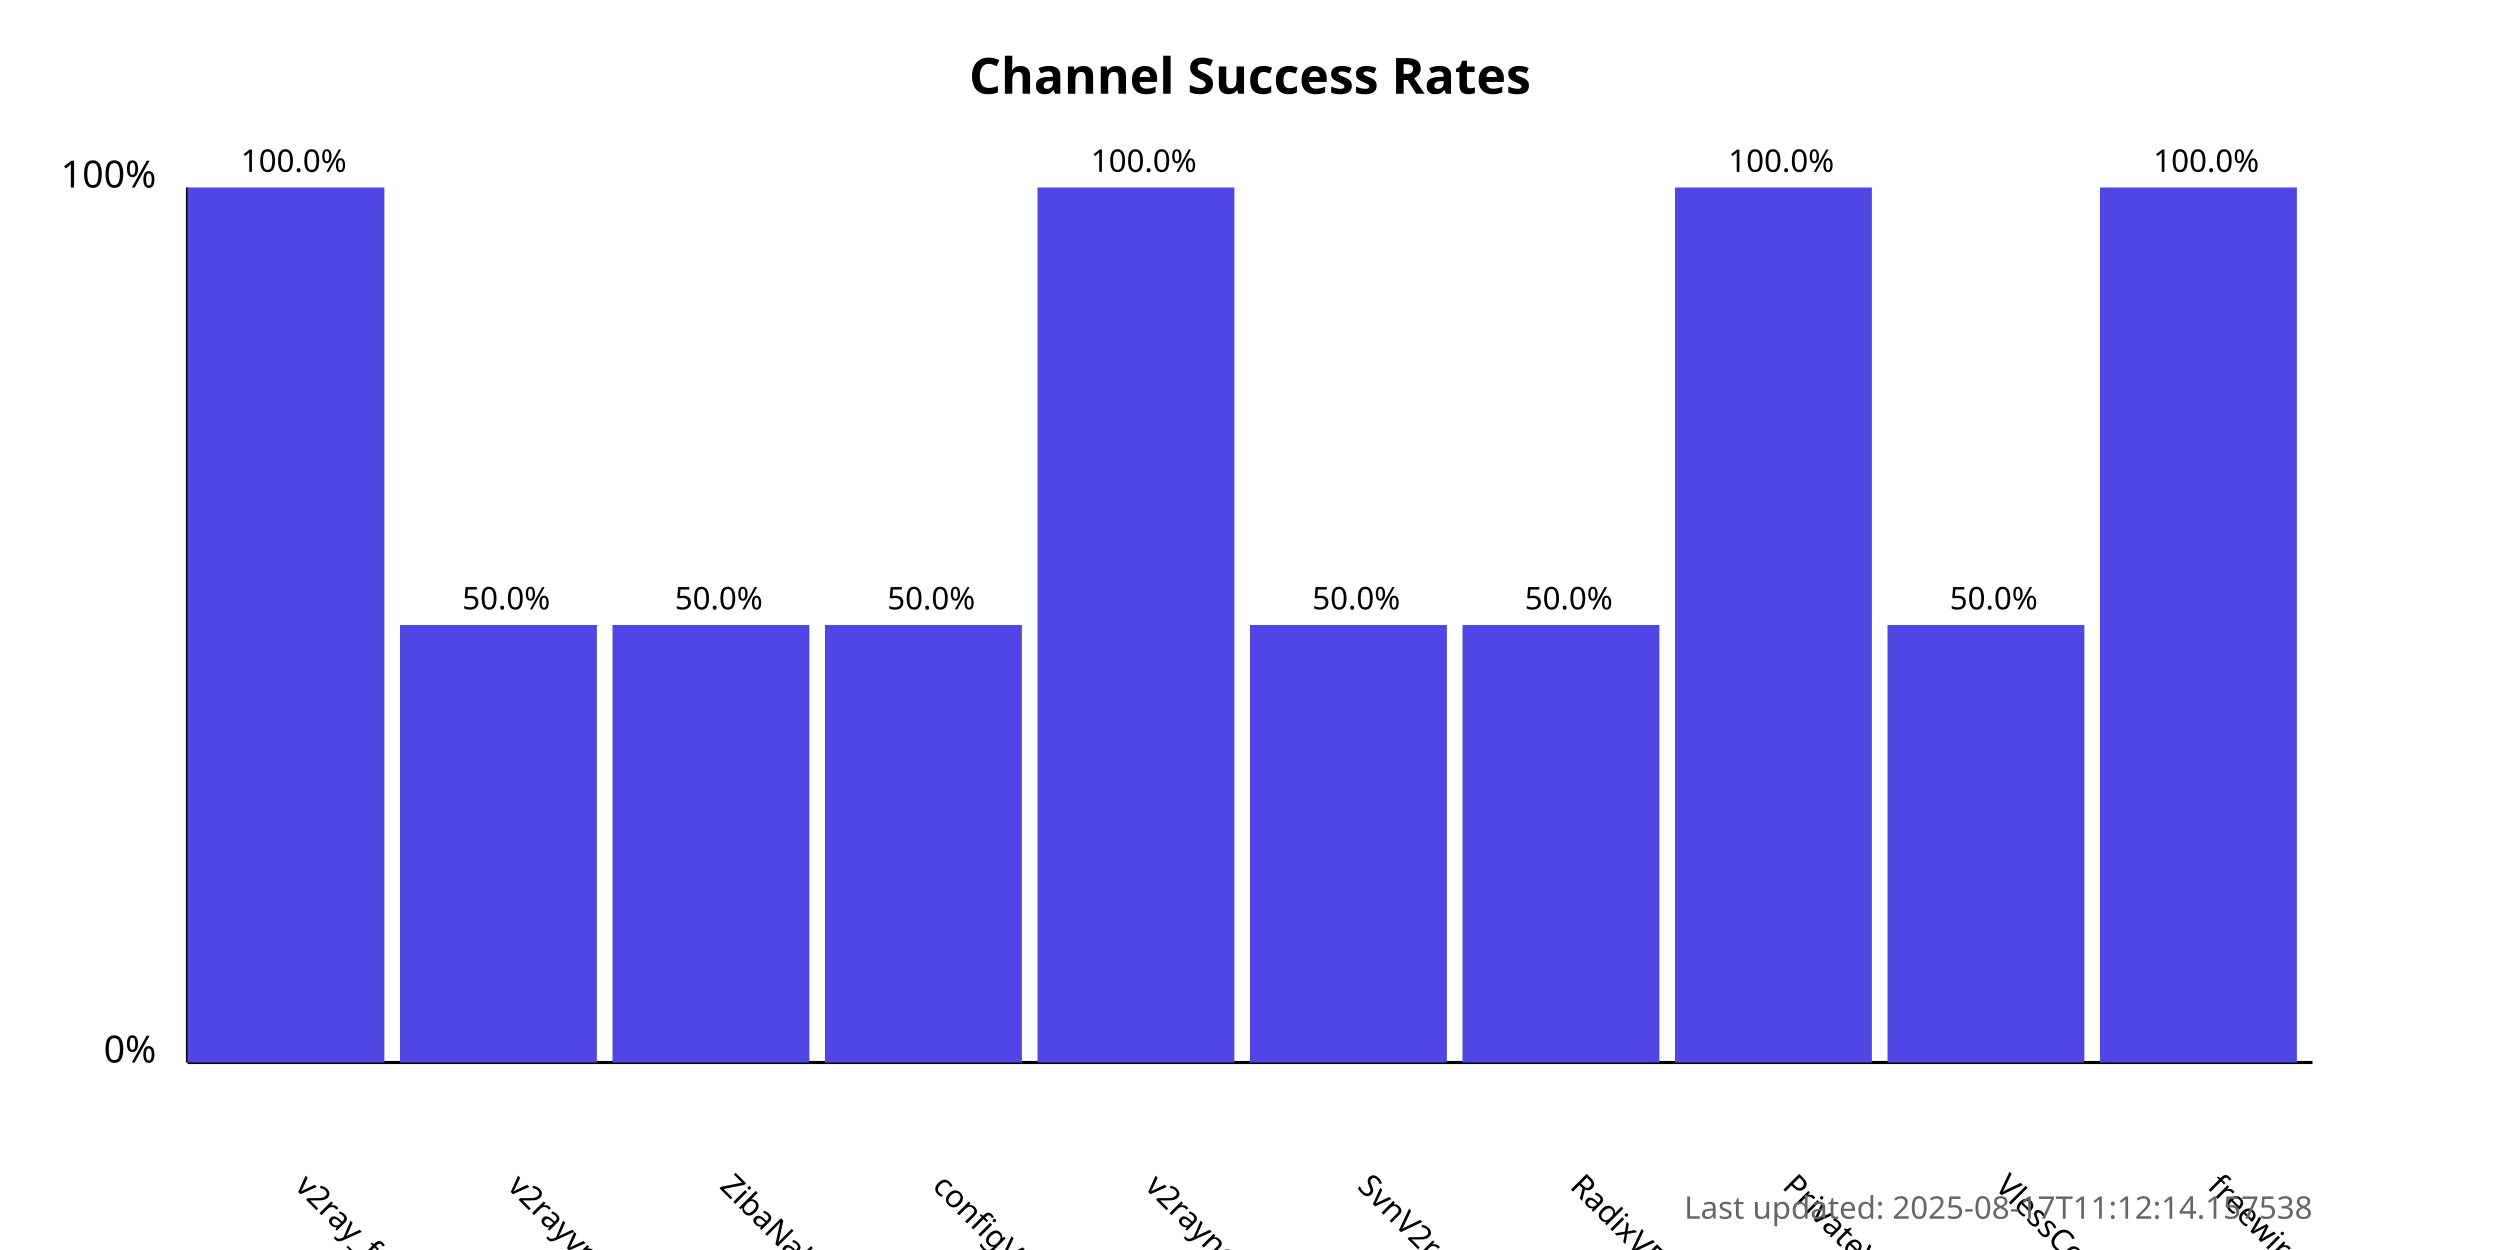
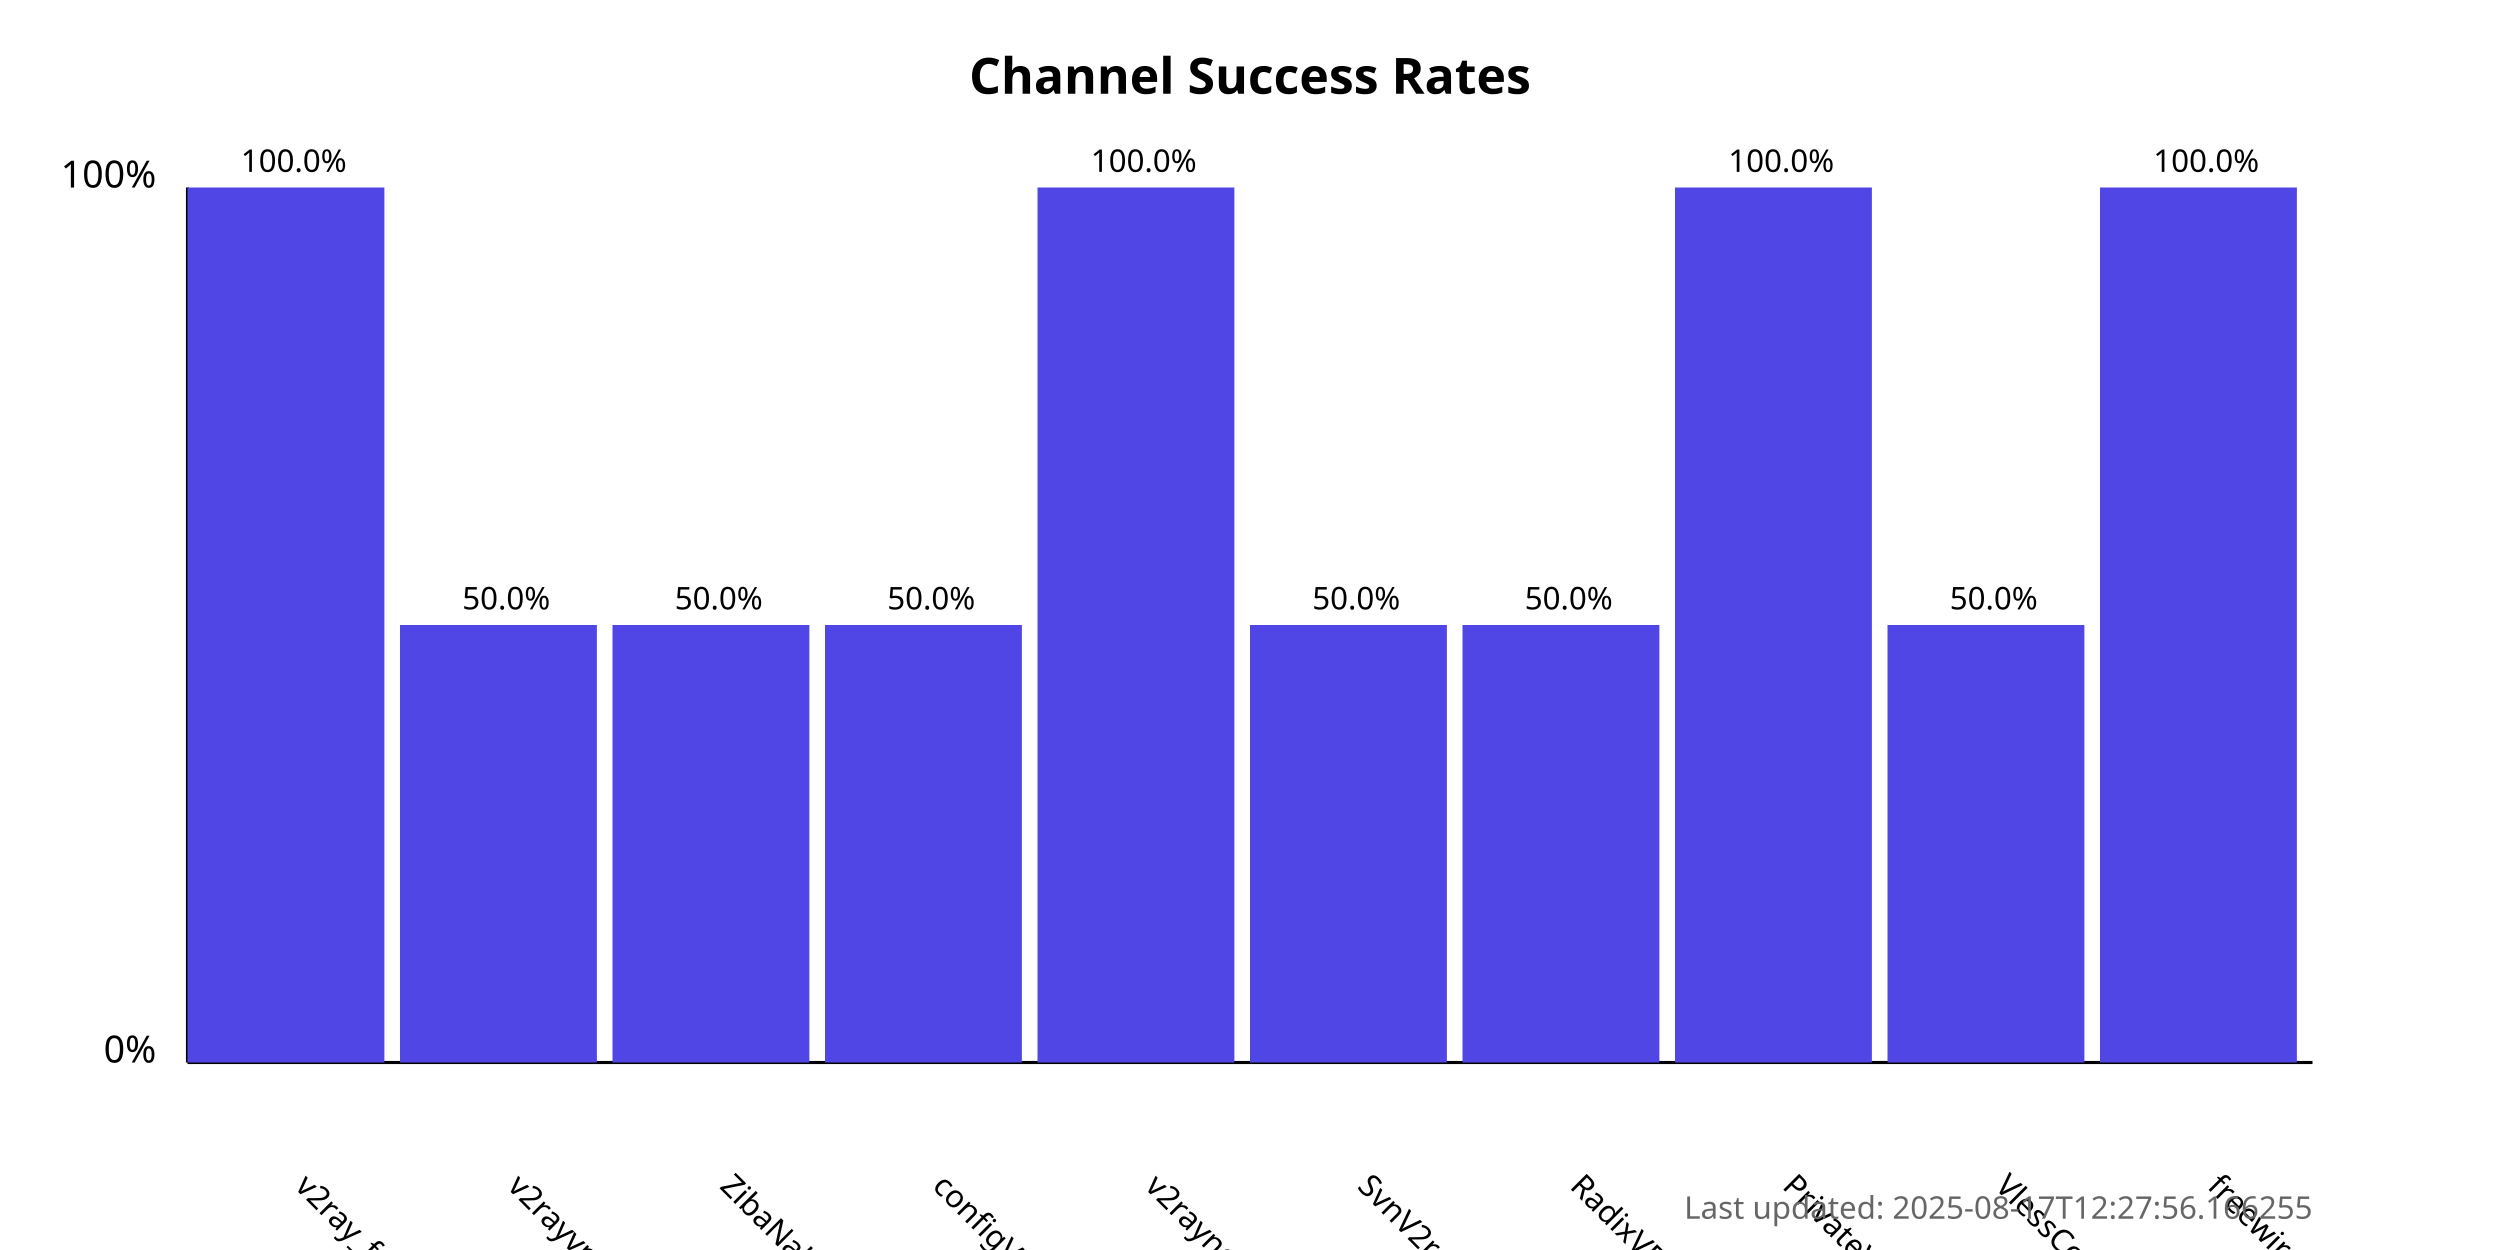
<svg xmlns="http://www.w3.org/2000/svg" width="800" height="400">
  <style>
            .chart-title { font: bold 16px sans-serif; }
            .axis-label { font: 12px sans-serif; }
            .tick-label { font: 10px sans-serif; }
            .bar { fill: #4f46e5; }
            .bar:hover { fill: #6366f1; }
            .timestamp { font: 10px sans-serif; fill: #666; }
        </style>
  <text x="400.0" y="30" text-anchor="middle" class="chart-title">
            Channel Success Rates
        </text>
  <line x1="60" y1="340" x2="60" y2="60" stroke="black" stroke-width="1" />
  <line x1="60" y1="340" x2="740" y2="340" stroke="black" stroke-width="1" />
  <text x="50" y="340" text-anchor="end" class="axis-label">0%</text>
  <text x="50" y="60" text-anchor="end" class="axis-label">100%</text>
  <g>
    <rect x="60" y="60.0" width="63.0" height="280.0" class="bar" />
    <text x="94.0" y="380" transform="rotate(45, 94.0, 380)" text-anchor="start" class="tick-label">
                v2ray_free_conf
            </text>
    <text x="94.0" y="55.0" text-anchor="middle" class="tick-label">
                100.0%
            </text>
  </g>
  <g>
    <rect x="128.0" y="200.0" width="63.0" height="140.0" class="bar" />
    <text x="162.0" y="380" transform="rotate(45, 162.0, 380)" text-anchor="start" class="tick-label">
                v2rayvpno
            </text>
    <text x="162.0" y="195.0" text-anchor="middle" class="tick-label">
                50.0%
            </text>
  </g>
  <g>
    <rect x="196.0" y="200.0" width="63.0" height="140.0" class="bar" />
    <text x="230.0" y="380" transform="rotate(45, 230.0, 380)" text-anchor="start" class="tick-label">
                ZibaNabz
            </text>
    <text x="230.0" y="195.0" text-anchor="middle" class="tick-label">
                50.0%
            </text>
  </g>
  <g>
    <rect x="264.0" y="200.0" width="63.0" height="140.0" class="bar" />
    <text x="298.0" y="380" transform="rotate(45, 298.0, 380)" text-anchor="start" class="tick-label">
                configV2rayForFree
            </text>
    <text x="298.0" y="195.0" text-anchor="middle" class="tick-label">
                50.0%
            </text>
  </g>
  <g>
    <rect x="332.0" y="60.0" width="63.0" height="280.0" class="bar" />
    <text x="366.0" y="380" transform="rotate(45, 366.0, 380)" text-anchor="start" class="tick-label">
                v2rayngvpn
            </text>
    <text x="366.0" y="55.0" text-anchor="middle" class="tick-label">
                100.0%
            </text>
  </g>
  <g>
    <rect x="400.0" y="200.0" width="63.0" height="140.0" class="bar" />
    <text x="434.0" y="380" transform="rotate(45, 434.0, 380)" text-anchor="start" class="tick-label">
                SvnV2ray
            </text>
    <text x="434.0" y="195.0" text-anchor="middle" class="tick-label">
                50.0%
            </text>
  </g>
  <g>
    <rect x="468.0" y="200.0" width="63.0" height="140.0" class="bar" />
    <text x="502.0" y="380" transform="rotate(45, 502.0, 380)" text-anchor="start" class="tick-label">
                RadixVPN
            </text>
    <text x="502.0" y="195.0" text-anchor="middle" class="tick-label">
                50.0%
            </text>
  </g>
  <g>
    <rect x="536.0" y="60.0" width="63.0" height="280.0" class="bar" />
    <text x="570.0" y="380" transform="rotate(45, 570.0, 380)" text-anchor="start" class="tick-label">
                PrivateVPNs
            </text>
    <text x="570.0" y="55.0" text-anchor="middle" class="tick-label">
                100.0%
            </text>
  </g>
  <g>
    <rect x="604.0" y="200.0" width="63.0" height="140.0" class="bar" />
    <text x="638.0" y="380" transform="rotate(45, 638.0, 380)" text-anchor="start" class="tick-label">
                VlessConfig
            </text>
    <text x="638.0" y="195.0" text-anchor="middle" class="tick-label">
                50.0%
            </text>
  </g>
  <g>
    <rect x="672.0" y="60.0" width="63.0" height="280.0" class="bar" />
    <text x="706.0" y="380" transform="rotate(45, 706.0, 380)" text-anchor="start" class="tick-label">
                freewireguard
            </text>
    <text x="706.0" y="55.0" text-anchor="middle" class="tick-label">
                100.0%
            </text>
  </g>
  <text x="740" y="390" text-anchor="end" class="timestamp">
-             Last updated: 2025-08-17T11:12:14.157538
+             Last updated: 2025-08-17T12:27:56.166255
        </text>
</svg>
